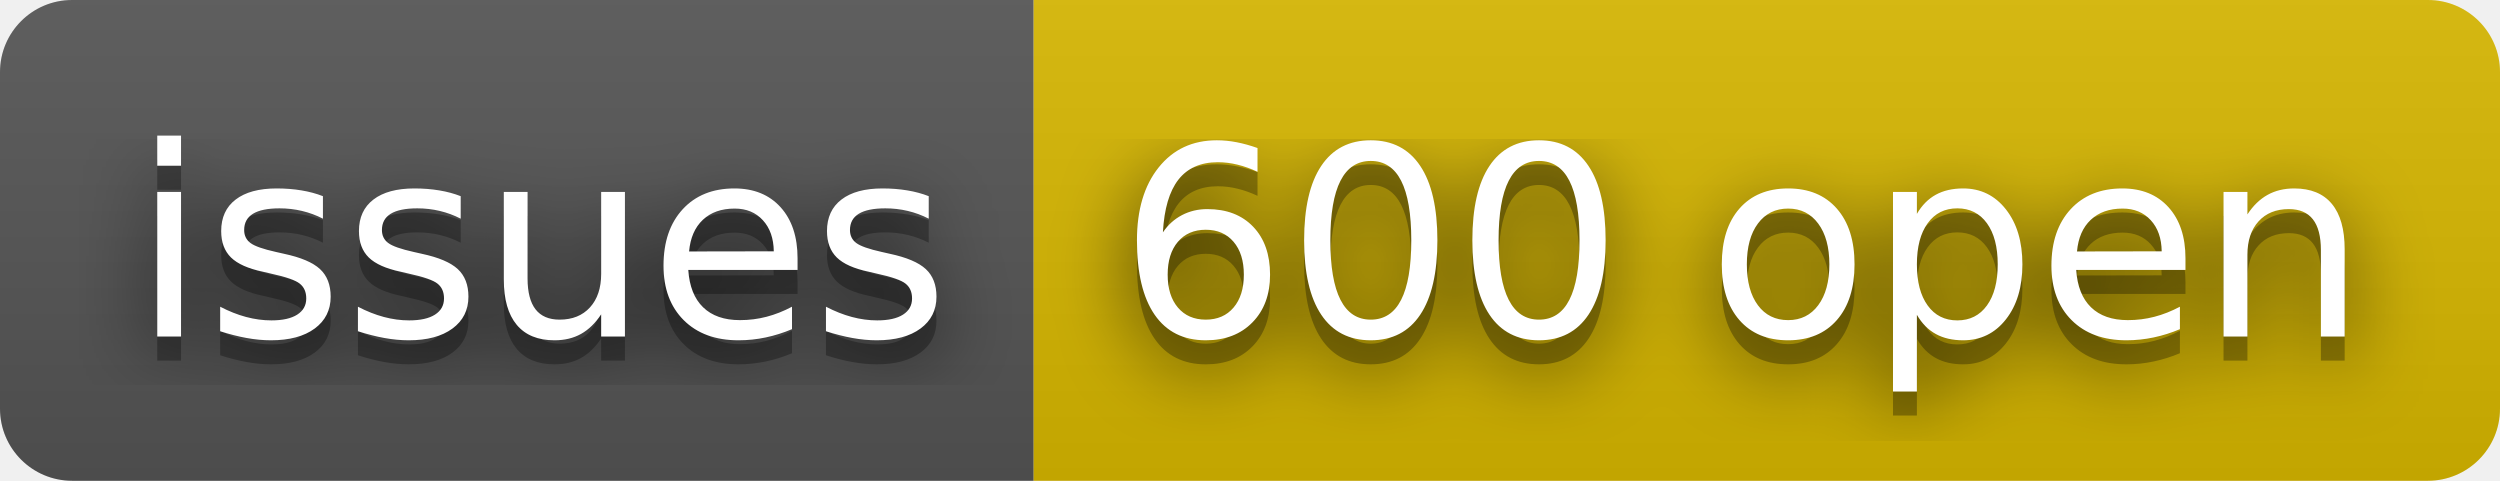
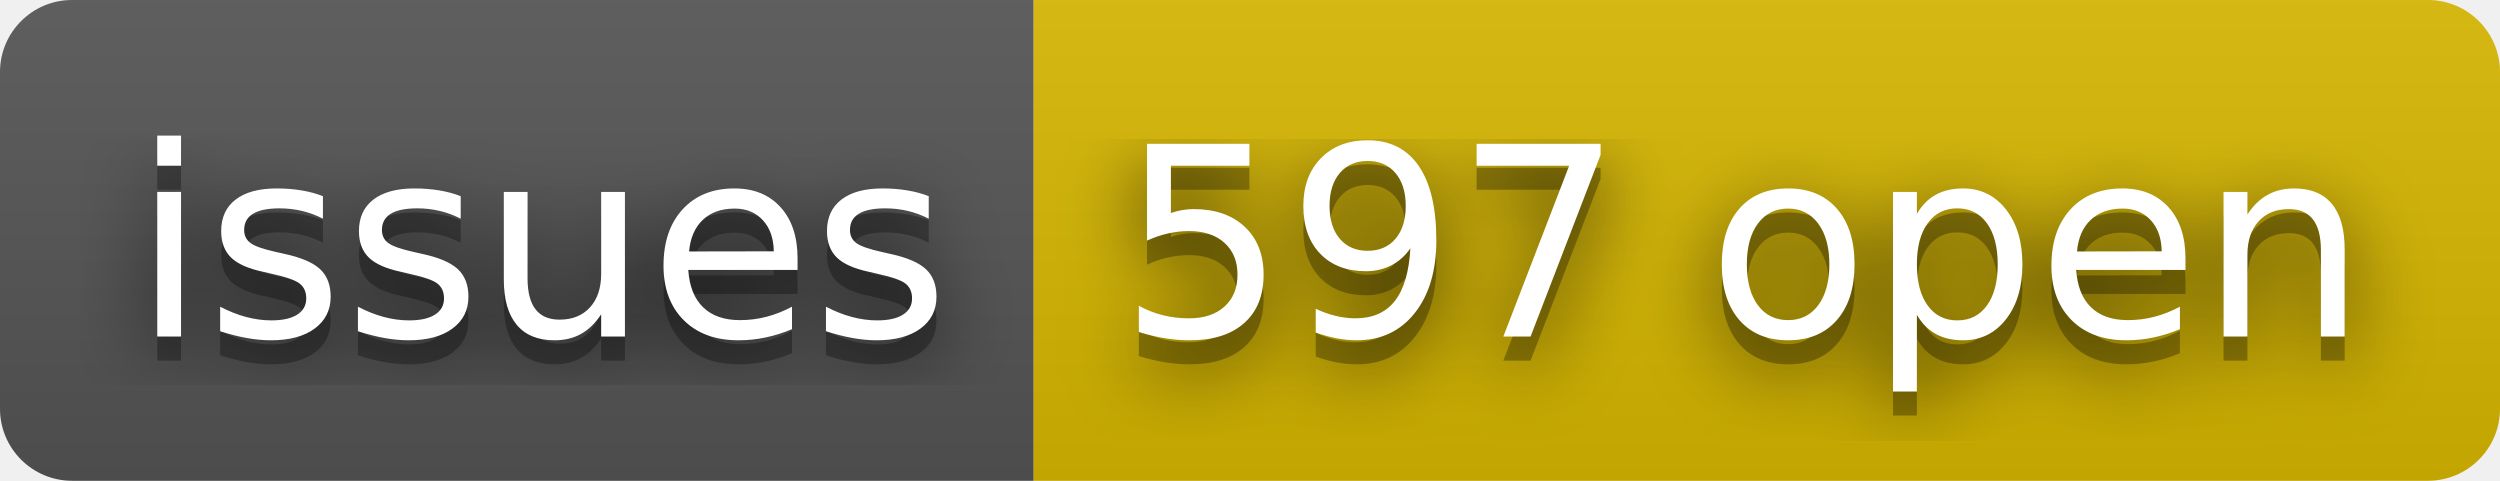
- <svg xmlns="http://www.w3.org/2000/svg" width="104" height="20" role="img" aria-label="issues: 600 open">
+ <svg xmlns="http://www.w3.org/2000/svg" width="104" height="20" role="img" aria-label="issues: 597 open">
  <filter id="blur">
    <feGaussianBlur stdDeviation="16" />
  </filter>
  <linearGradient id="s" x2="0" y2="100%">
    <stop offset="0" stop-color="#bbb" stop-opacity=".1" />
    <stop offset="1" stop-opacity=".1" />
  </linearGradient>
  <clipPath id="r">
    <rect width="104" height="20" rx="3" />
  </clipPath>
  <g clip-path="url(#r)">
    <rect width="43" height="20" fill="#555" />
    <rect x="43" width="61" height="20" fill="#d8b800" />
    <rect width="104" height="20" fill="url(#s)" />
  </g>
  <g fill="#fff" text-anchor="middle" font-family="Verdana,Geneva,DejaVu Sans,sans-serif" text-rendering="geometricPrecision" font-size="110">
    <g transform="scale(.1)">
      <g aria-hidden="true" fill="#010101">
        <text x="225" y="150" fill-opacity=".8" filter="url(#blur)" textLength="330">issues</text>
        <text x="225" y="150" fill-opacity=".3" textLength="330">issues</text>
      </g>
      <text x="225" y="140" textLength="330">issues</text>
    </g>
    <g transform="scale(.1)">
      <g aria-hidden="true" fill="#010101">
-         <text x="725" y="150" fill-opacity=".8" filter="url(#blur)" textLength="510">600 open</text>
-         <text x="725" y="150" fill-opacity=".3" textLength="510">600 open</text>
+         <text x="725" y="150" fill-opacity=".8" filter="url(#blur)" textLength="510">597 open</text>
+         <text x="725" y="150" fill-opacity=".3" textLength="510">597 open</text>
      </g>
-       <text x="725" y="140" textLength="510">600 open</text>
+       <text x="725" y="140" textLength="510">597 open</text>
    </g>
  </g>
</svg>
